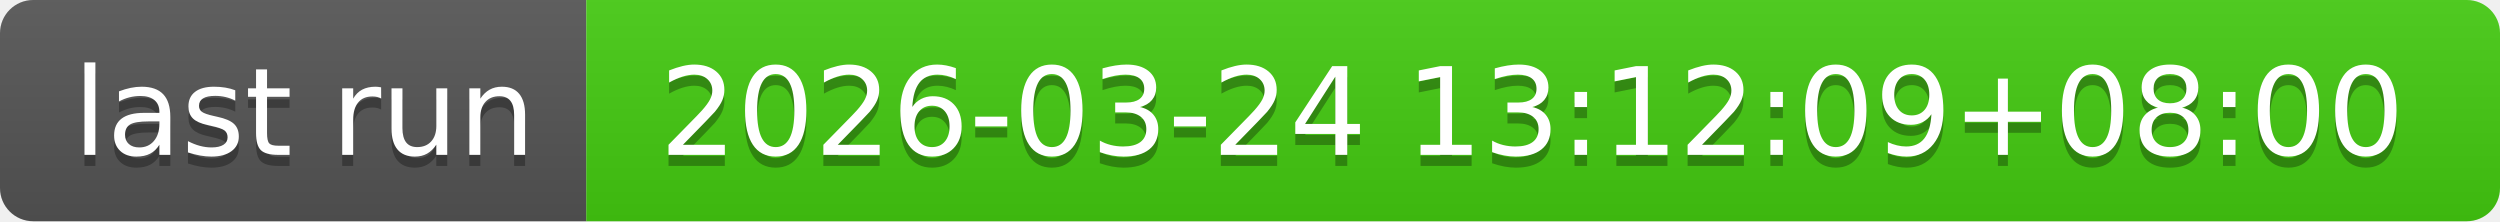
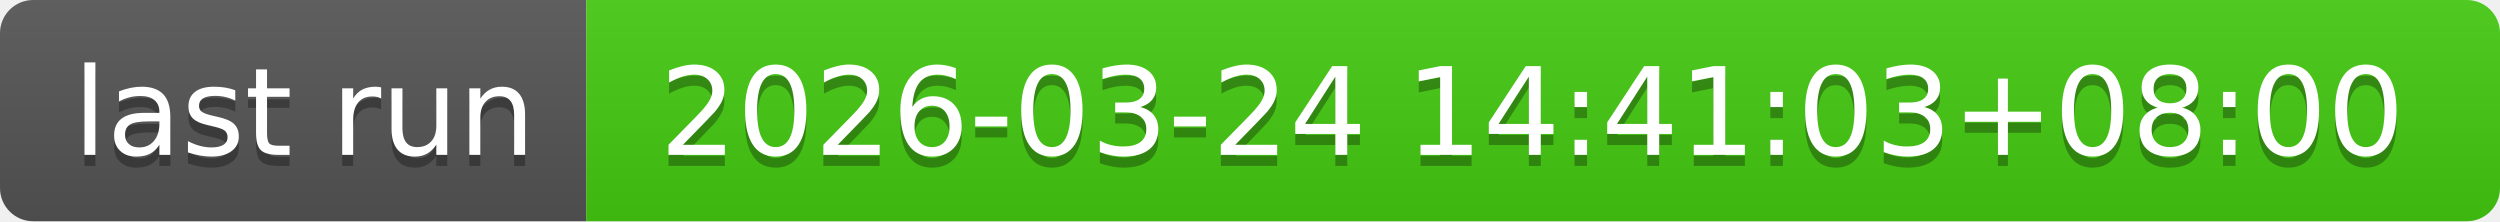
- <svg xmlns="http://www.w3.org/2000/svg" width="226" height="20" role="img" aria-label="last run: 2026-03-24 13:12:09+08:00">
+ <svg xmlns="http://www.w3.org/2000/svg" width="226" height="20" role="img" aria-label="last run: 2026-03-24 14:41:03+08:00">
  <linearGradient id="s" x2="0" y2="100%">
    <stop offset="0" stop-color="#bbb" stop-opacity=".1" />
    <stop offset="1" stop-opacity=".1" />
  </linearGradient>
  <clipPath id="r">
    <rect width="226" height="20" rx="3" fill="#fff" />
  </clipPath>
  <g clip-path="url(#r)">
    <rect width="53" height="20" fill="#555" />
    <rect x="53" width="173" height="20" fill="#4c1" />
    <rect width="226" height="20" fill="url(#s)" />
  </g>
  <g fill="#fff" text-anchor="middle" font-family="Verdana,Geneva,DejaVu Sans,sans-serif" text-rendering="geometricPrecision" font-size="110">
    <text aria-hidden="true" x="275" y="150" fill="#010101" fill-opacity=".3" transform="scale(.1)" textLength="430">last run</text>
    <text x="275" y="140" transform="scale(.1)" fill="#fff" textLength="430">last run</text>
-     <text aria-hidden="true" x="1385" y="150" fill="#010101" fill-opacity=".3" transform="scale(.1)" textLength="1630">2026-03-24 13:12:09+08:00</text>
-     <text x="1385" y="140" transform="scale(.1)" fill="#fff" textLength="1630">2026-03-24 13:12:09+08:00</text>
+     <text aria-hidden="true" x="1385" y="150" fill="#010101" fill-opacity=".3" transform="scale(.1)" textLength="1630">2026-03-24 14:41:03+08:00</text>
+     <text x="1385" y="140" transform="scale(.1)" fill="#fff" textLength="1630">2026-03-24 14:41:03+08:00</text>
  </g>
</svg>
